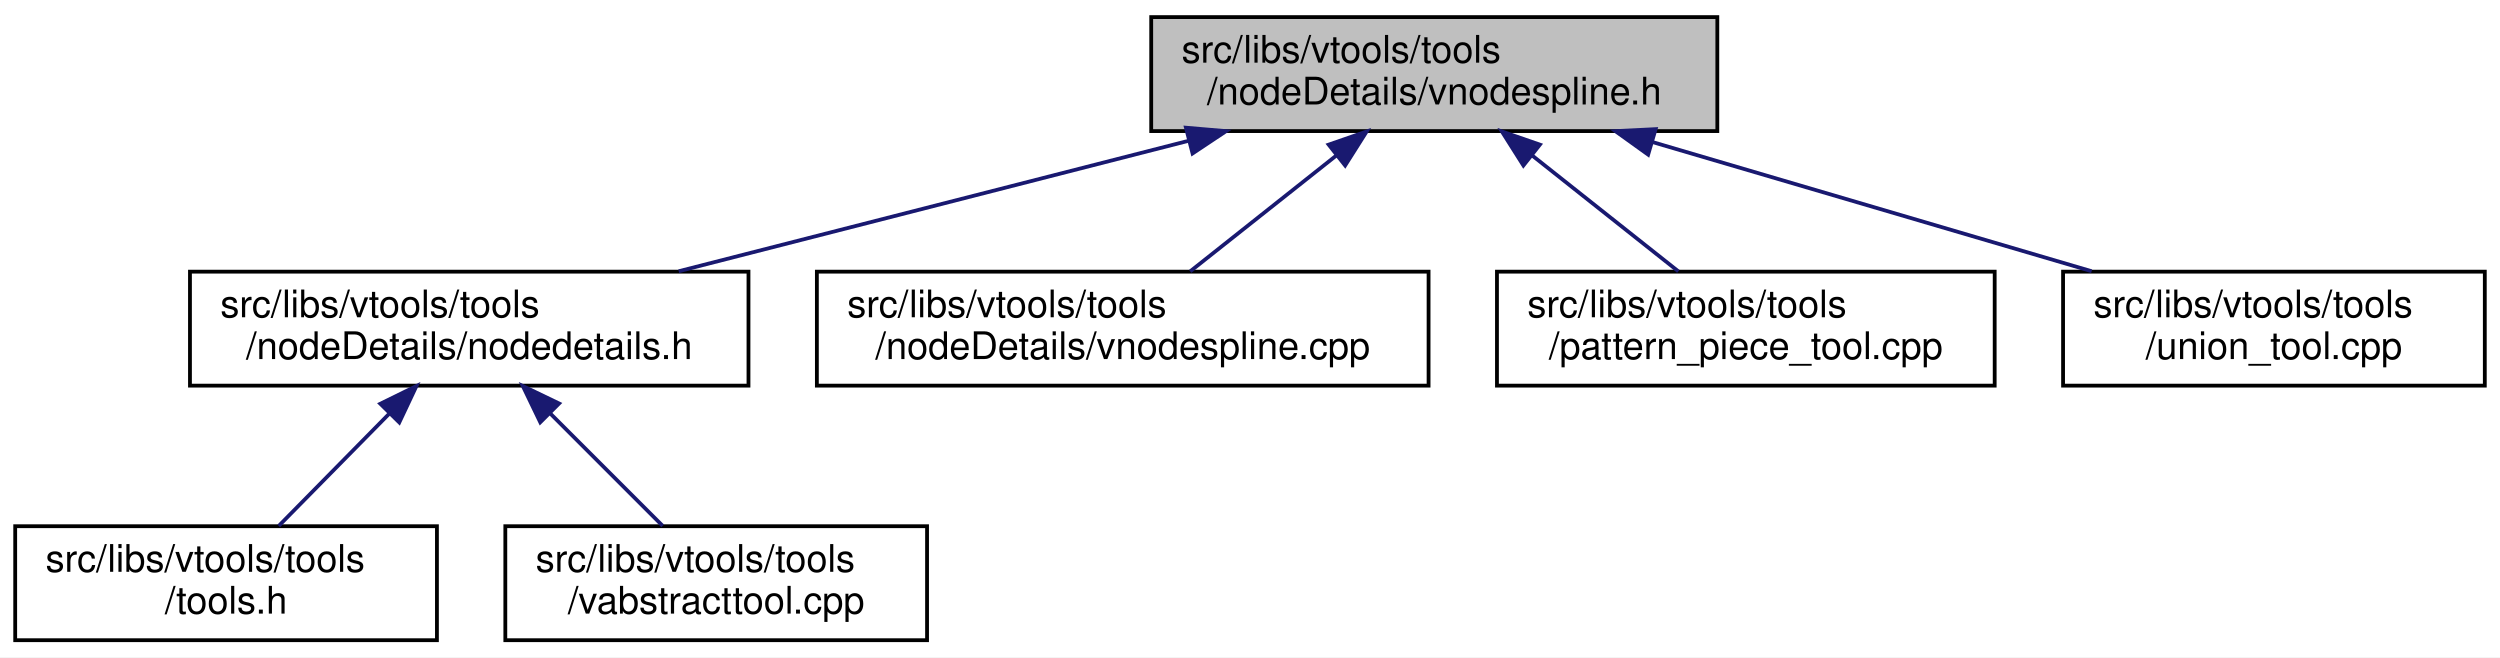
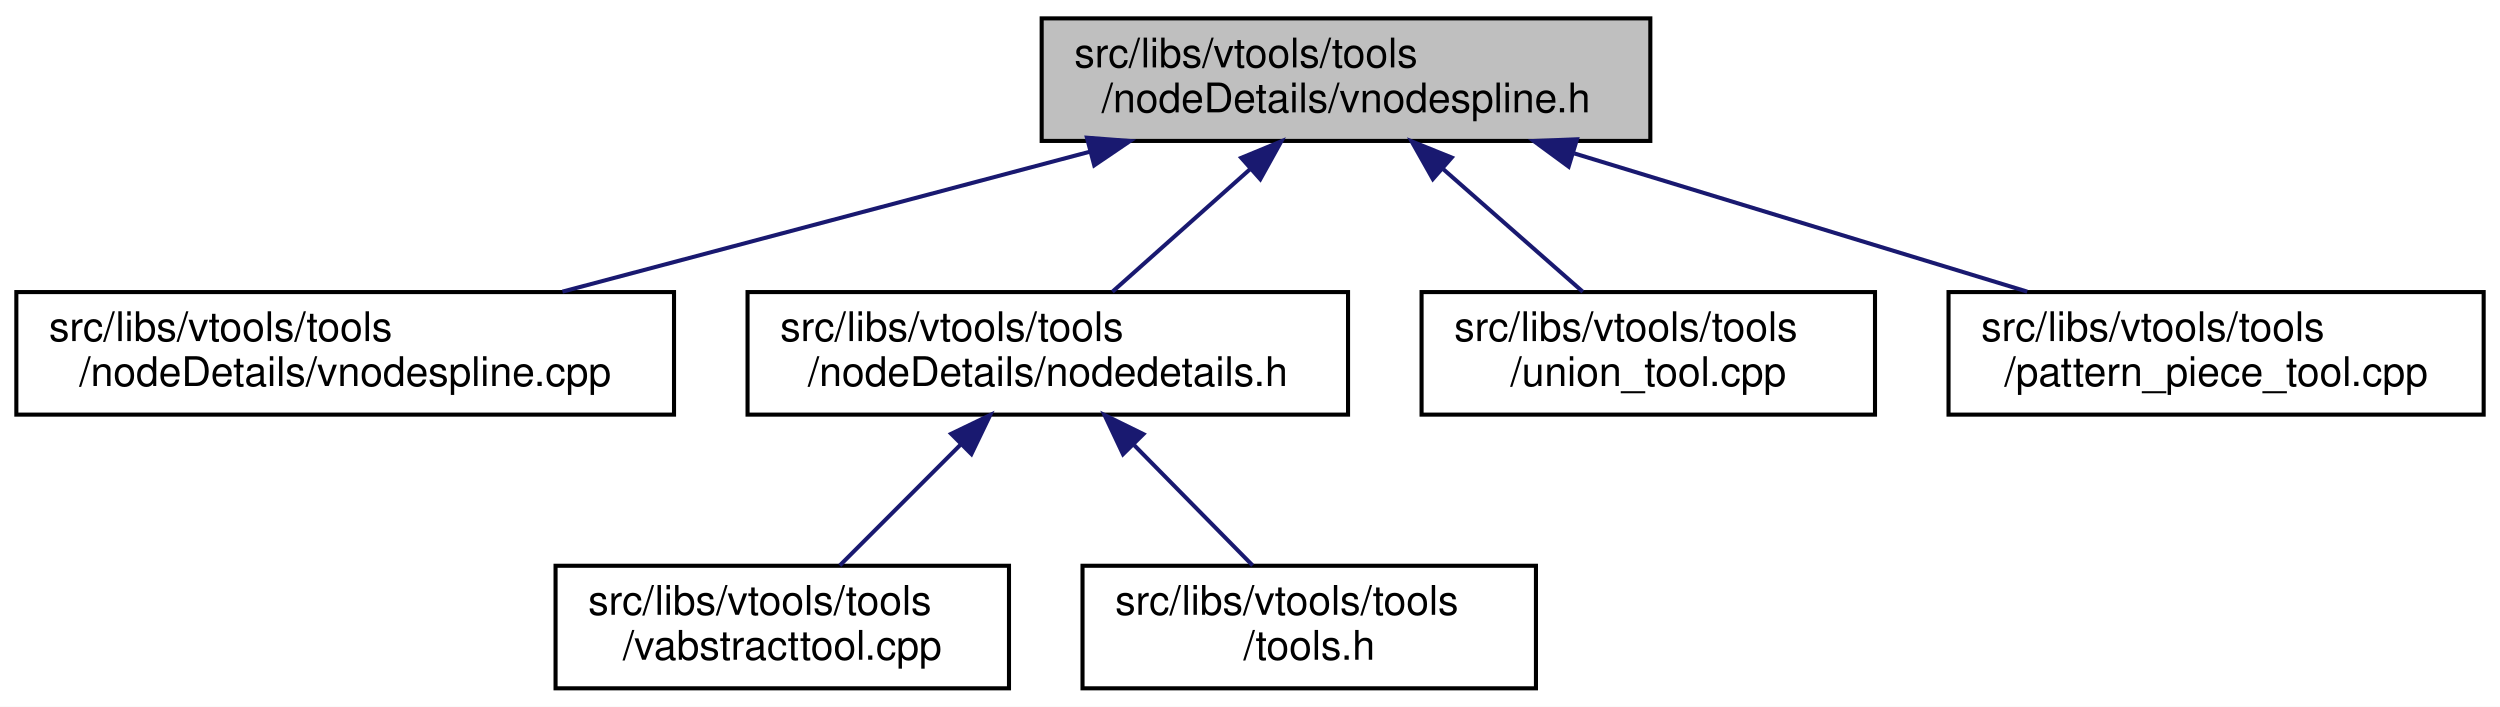
- <svg xmlns="http://www.w3.org/2000/svg" xmlns:xlink="http://www.w3.org/1999/xlink" width="658pt" height="173pt" viewBox="0.00 0.00 658.00 173.00">
+ <svg xmlns="http://www.w3.org/2000/svg" xmlns:xlink="http://www.w3.org/1999/xlink" width="612pt" height="173pt" viewBox="0.00 0.00 612.00 173.00">
  <g id="graph0" class="graph" transform="scale(1 1) rotate(0) translate(4 169)">
-     <polygon fill="white" stroke="transparent" points="-4,4 -4,-169 654,-169 654,4 -4,4" />
+     <polygon fill="white" stroke="transparent" points="-4,4 -4,-169 608,-169 608,4 -4,4" />
    <g id="node1" class="node">
      <g id="a_node1">
        <a xlink:title=" ">
-           <polygon fill="#bfbfbf" stroke="black" points="299,-134.5 299,-164.5 448,-164.5 448,-134.5 299,-134.5" />
-           <text text-anchor="start" x="307" y="-152.5" font-family="Helvetica,sans-Serif" font-size="10.00">src/libs/vtools/tools</text>
-           <text text-anchor="middle" x="373.5" y="-141.5" font-family="Helvetica,sans-Serif" font-size="10.00">/nodeDetails/vnodespline.h</text>
+           <polygon fill="#bfbfbf" stroke="black" points="251,-134.5 251,-164.5 400,-164.5 400,-134.5 251,-134.5" />
+           <text text-anchor="start" x="259" y="-152.5" font-family="Helvetica,sans-Serif" font-size="10.00">src/libs/vtools/tools</text>
+           <text text-anchor="middle" x="325.5" y="-141.5" font-family="Helvetica,sans-Serif" font-size="10.00">/nodeDetails/vnodespline.h</text>
        </a>
      </g>
    </g>
    <g id="node2" class="node">
      <g id="a_node2">
-         <a xlink:href="../../d5/dcf/nodedetails_8h.html" target="_top" xlink:title=" ">
-           <polygon fill="white" stroke="black" points="46,-67.5 46,-97.5 193,-97.5 193,-67.5 46,-67.5" />
-           <text text-anchor="start" x="54" y="-85.5" font-family="Helvetica,sans-Serif" font-size="10.00">src/libs/vtools/tools</text>
-           <text text-anchor="middle" x="119.5" y="-74.5" font-family="Helvetica,sans-Serif" font-size="10.00">/nodeDetails/nodedetails.h</text>
+         <a xlink:href="../../df/d94/vnodespline_8cpp.html" target="_top" xlink:title=" ">
+           <polygon fill="white" stroke="black" points="0,-67.5 0,-97.5 161,-97.5 161,-67.5 0,-67.5" />
+           <text text-anchor="start" x="8" y="-85.5" font-family="Helvetica,sans-Serif" font-size="10.00">src/libs/vtools/tools</text>
+           <text text-anchor="middle" x="80.5" y="-74.5" font-family="Helvetica,sans-Serif" font-size="10.00">/nodeDetails/vnodespline.cpp</text>
        </a>
      </g>
    </g>
    <g id="edge1" class="edge">
-       <path fill="none" stroke="midnightblue" d="M308.96,-131.98C267.47,-121.37 214.14,-107.72 174.64,-97.61" />
-       <polygon fill="midnightblue" stroke="midnightblue" points="308.14,-135.39 318.7,-134.48 309.88,-128.61 308.14,-135.39" />
+       <path fill="none" stroke="midnightblue" d="M262.74,-131.85C222.8,-121.25 171.63,-107.68 133.69,-97.61" />
+       <polygon fill="midnightblue" stroke="midnightblue" points="262.08,-135.29 272.64,-134.48 263.87,-128.53 262.08,-135.29" />
+     </g>
+     <g id="node3" class="node">
+       <g id="a_node3">
+         <a xlink:href="../../d5/dcf/nodedetails_8h.html" target="_top" xlink:title=" ">
+           <polygon fill="white" stroke="black" points="179,-67.5 179,-97.5 326,-97.5 326,-67.5 179,-67.5" />
+           <text text-anchor="start" x="187" y="-85.5" font-family="Helvetica,sans-Serif" font-size="10.00">src/libs/vtools/tools</text>
+           <text text-anchor="middle" x="252.5" y="-74.5" font-family="Helvetica,sans-Serif" font-size="10.00">/nodeDetails/nodedetails.h</text>
+         </a>
+       </g>
+     </g>
+     <g id="edge2" class="edge">
+       <path fill="none" stroke="midnightblue" d="M302.03,-127.6C291,-117.78 278.16,-106.34 268.31,-97.58" />
+       <polygon fill="midnightblue" stroke="midnightblue" points="299.86,-130.36 309.66,-134.4 304.52,-125.13 299.86,-130.36" />
+     </g>
+     <g id="node6" class="node">
+       <g id="a_node6">
+         <a xlink:href="../../d4/d9f/union__tool_8cpp.html" target="_top" xlink:title=" ">
+           <polygon fill="white" stroke="black" points="344,-67.5 344,-97.5 455,-97.5 455,-67.5 344,-67.5" />
+           <text text-anchor="start" x="352" y="-85.5" font-family="Helvetica,sans-Serif" font-size="10.00">src/libs/vtools/tools</text>
+           <text text-anchor="middle" x="399.5" y="-74.5" font-family="Helvetica,sans-Serif" font-size="10.00">/union_tool.cpp</text>
+         </a>
+       </g>
+     </g>
+     <g id="edge5" class="edge">
+       <path fill="none" stroke="midnightblue" d="M349.3,-127.6C360.47,-117.78 373.49,-106.34 383.47,-97.58" />
+       <polygon fill="midnightblue" stroke="midnightblue" points="346.76,-125.17 341.56,-134.4 351.38,-130.43 346.76,-125.17" />
+     </g>
+     <g id="node7" class="node">
+       <g id="a_node7">
+         <a xlink:href="../../d8/dea/pattern__piece__tool_8cpp.html" target="_top" xlink:title=" ">
+           <polygon fill="white" stroke="black" points="473,-67.5 473,-97.5 604,-97.5 604,-67.5 473,-67.5" />
+           <text text-anchor="start" x="481" y="-85.5" font-family="Helvetica,sans-Serif" font-size="10.00">src/libs/vtools/tools</text>
+           <text text-anchor="middle" x="538.5" y="-74.5" font-family="Helvetica,sans-Serif" font-size="10.00">/pattern_piece_tool.cpp</text>
+         </a>
+       </g>
+     </g>
+     <g id="edge6" class="edge">
+       <path fill="none" stroke="midnightblue" d="M381.39,-131.44C415.92,-120.91 459.69,-107.55 492.26,-97.61" />
+       <polygon fill="midnightblue" stroke="midnightblue" points="380,-128.21 371.46,-134.48 382.04,-134.9 380,-128.21" />
+     </g>
+     <g id="node4" class="node">
+       <g id="a_node4">
+         <a xlink:href="../../d9/d4e/vabstracttool_8cpp.html" target="_top" xlink:title=" ">
+           <polygon fill="white" stroke="black" points="132,-0.5 132,-30.5 243,-30.5 243,-0.5 132,-0.5" />
+           <text text-anchor="start" x="140" y="-18.5" font-family="Helvetica,sans-Serif" font-size="10.00">src/libs/vtools/tools</text>
+           <text text-anchor="middle" x="187.5" y="-7.5" font-family="Helvetica,sans-Serif" font-size="10.00">/vabstracttool.cpp</text>
+         </a>
+       </g>
+     </g>
+     <g id="edge3" class="edge">
+       <path fill="none" stroke="midnightblue" d="M231.31,-60.31C221.56,-50.56 210.26,-39.26 201.58,-30.58" />
+       <polygon fill="midnightblue" stroke="midnightblue" points="228.85,-62.8 238.4,-67.4 233.8,-57.85 228.85,-62.8" />
    </g>
    <g id="node5" class="node">
      <g id="a_node5">
-         <a xlink:href="../../df/d94/vnodespline_8cpp.html" target="_top" xlink:title=" ">
-           <polygon fill="white" stroke="black" points="211,-67.5 211,-97.5 372,-97.5 372,-67.5 211,-67.5" />
-           <text text-anchor="start" x="219" y="-85.5" font-family="Helvetica,sans-Serif" font-size="10.00">src/libs/vtools/tools</text>
-           <text text-anchor="middle" x="291.5" y="-74.5" font-family="Helvetica,sans-Serif" font-size="10.00">/nodeDetails/vnodespline.cpp</text>
+         <a xlink:href="../../d5/da5/tools_8h.html" target="_top" xlink:title=" ">
+           <polygon fill="white" stroke="black" points="261,-0.5 261,-30.5 372,-30.5 372,-0.5 261,-0.5" />
+           <text text-anchor="start" x="269" y="-18.5" font-family="Helvetica,sans-Serif" font-size="10.00">src/libs/vtools/tools</text>
+           <text text-anchor="middle" x="316.5" y="-7.5" font-family="Helvetica,sans-Serif" font-size="10.00">/tools.h</text>
        </a>
      </g>
    </g>
    <g id="edge4" class="edge">
-       <path fill="none" stroke="midnightblue" d="M347.85,-128.17C335.31,-118.23 320.53,-106.51 309.26,-97.58" />
-       <polygon fill="midnightblue" stroke="midnightblue" points="345.7,-130.93 355.71,-134.4 350.04,-125.44 345.7,-130.93" />
-     </g>
-     <g id="node6" class="node">
-       <g id="a_node6">
-         <a xlink:href="../../d8/dea/pattern__piece__tool_8cpp.html" target="_top" xlink:title=" ">
-           <polygon fill="white" stroke="black" points="390,-67.5 390,-97.5 521,-97.5 521,-67.5 390,-67.5" />
-           <text text-anchor="start" x="398" y="-85.5" font-family="Helvetica,sans-Serif" font-size="10.00">src/libs/vtools/tools</text>
-           <text text-anchor="middle" x="455.5" y="-74.5" font-family="Helvetica,sans-Serif" font-size="10.00">/pattern_piece_tool.cpp</text>
-         </a>
-       </g>
-     </g>
-     <g id="edge5" class="edge">
-       <path fill="none" stroke="midnightblue" d="M399.15,-128.17C411.69,-118.23 426.47,-106.51 437.74,-97.58" />
-       <polygon fill="midnightblue" stroke="midnightblue" points="396.96,-125.44 391.29,-134.4 401.3,-130.93 396.96,-125.44" />
-     </g>
-     <g id="node7" class="node">
-       <g id="a_node7">
-         <a xlink:href="../../d4/d9f/union__tool_8cpp.html" target="_top" xlink:title=" ">
-           <polygon fill="white" stroke="black" points="539,-67.5 539,-97.5 650,-97.5 650,-67.5 539,-67.5" />
-           <text text-anchor="start" x="547" y="-85.5" font-family="Helvetica,sans-Serif" font-size="10.00">src/libs/vtools/tools</text>
-           <text text-anchor="middle" x="594.5" y="-74.5" font-family="Helvetica,sans-Serif" font-size="10.00">/union_tool.cpp</text>
-         </a>
-       </g>
-     </g>
-     <g id="edge6" class="edge">
-       <path fill="none" stroke="midnightblue" d="M431.03,-131.58C466.92,-121.02 512.59,-107.59 546.52,-97.61" />
-       <polygon fill="midnightblue" stroke="midnightblue" points="429.79,-128.3 421.18,-134.48 431.76,-135.01 429.79,-128.3" />
-     </g>
-     <g id="node3" class="node">
-       <g id="a_node3">
-         <a xlink:href="../../d5/da5/tools_8h.html" target="_top" xlink:title=" ">
-           <polygon fill="white" stroke="black" points="0,-0.5 0,-30.5 111,-30.5 111,-0.5 0,-0.5" />
-           <text text-anchor="start" x="8" y="-18.5" font-family="Helvetica,sans-Serif" font-size="10.00">src/libs/vtools/tools</text>
-           <text text-anchor="middle" x="55.5" y="-7.5" font-family="Helvetica,sans-Serif" font-size="10.00">/tools.h</text>
-         </a>
-       </g>
-     </g>
-     <g id="edge2" class="edge">
-       <path fill="none" stroke="midnightblue" d="M98.35,-60.02C88.82,-50.34 77.83,-39.17 69.36,-30.58" />
-       <polygon fill="midnightblue" stroke="midnightblue" points="96.1,-62.73 105.61,-67.4 101.09,-57.81 96.1,-62.73" />
-     </g>
-     <g id="node4" class="node">
-       <g id="a_node4">
-         <a xlink:href="../../d9/d4e/vabstracttool_8cpp.html" target="_top" xlink:title=" ">
-           <polygon fill="white" stroke="black" points="129,-0.5 129,-30.5 240,-30.5 240,-0.5 129,-0.5" />
-           <text text-anchor="start" x="137" y="-18.5" font-family="Helvetica,sans-Serif" font-size="10.00">src/libs/vtools/tools</text>
-           <text text-anchor="middle" x="184.5" y="-7.5" font-family="Helvetica,sans-Serif" font-size="10.00">/vabstracttool.cpp</text>
-         </a>
-       </g>
-     </g>
-     <g id="edge3" class="edge">
-       <path fill="none" stroke="midnightblue" d="M140.69,-60.31C150.44,-50.56 161.74,-39.26 170.42,-30.58" />
-       <polygon fill="midnightblue" stroke="midnightblue" points="138.2,-57.85 133.6,-67.4 143.15,-62.8 138.2,-57.85" />
+       <path fill="none" stroke="midnightblue" d="M273.65,-60.02C283.18,-50.34 294.17,-39.17 302.64,-30.58" />
+       <polygon fill="midnightblue" stroke="midnightblue" points="270.91,-57.81 266.39,-67.4 275.9,-62.73 270.91,-57.81" />
    </g>
  </g>
</svg>
